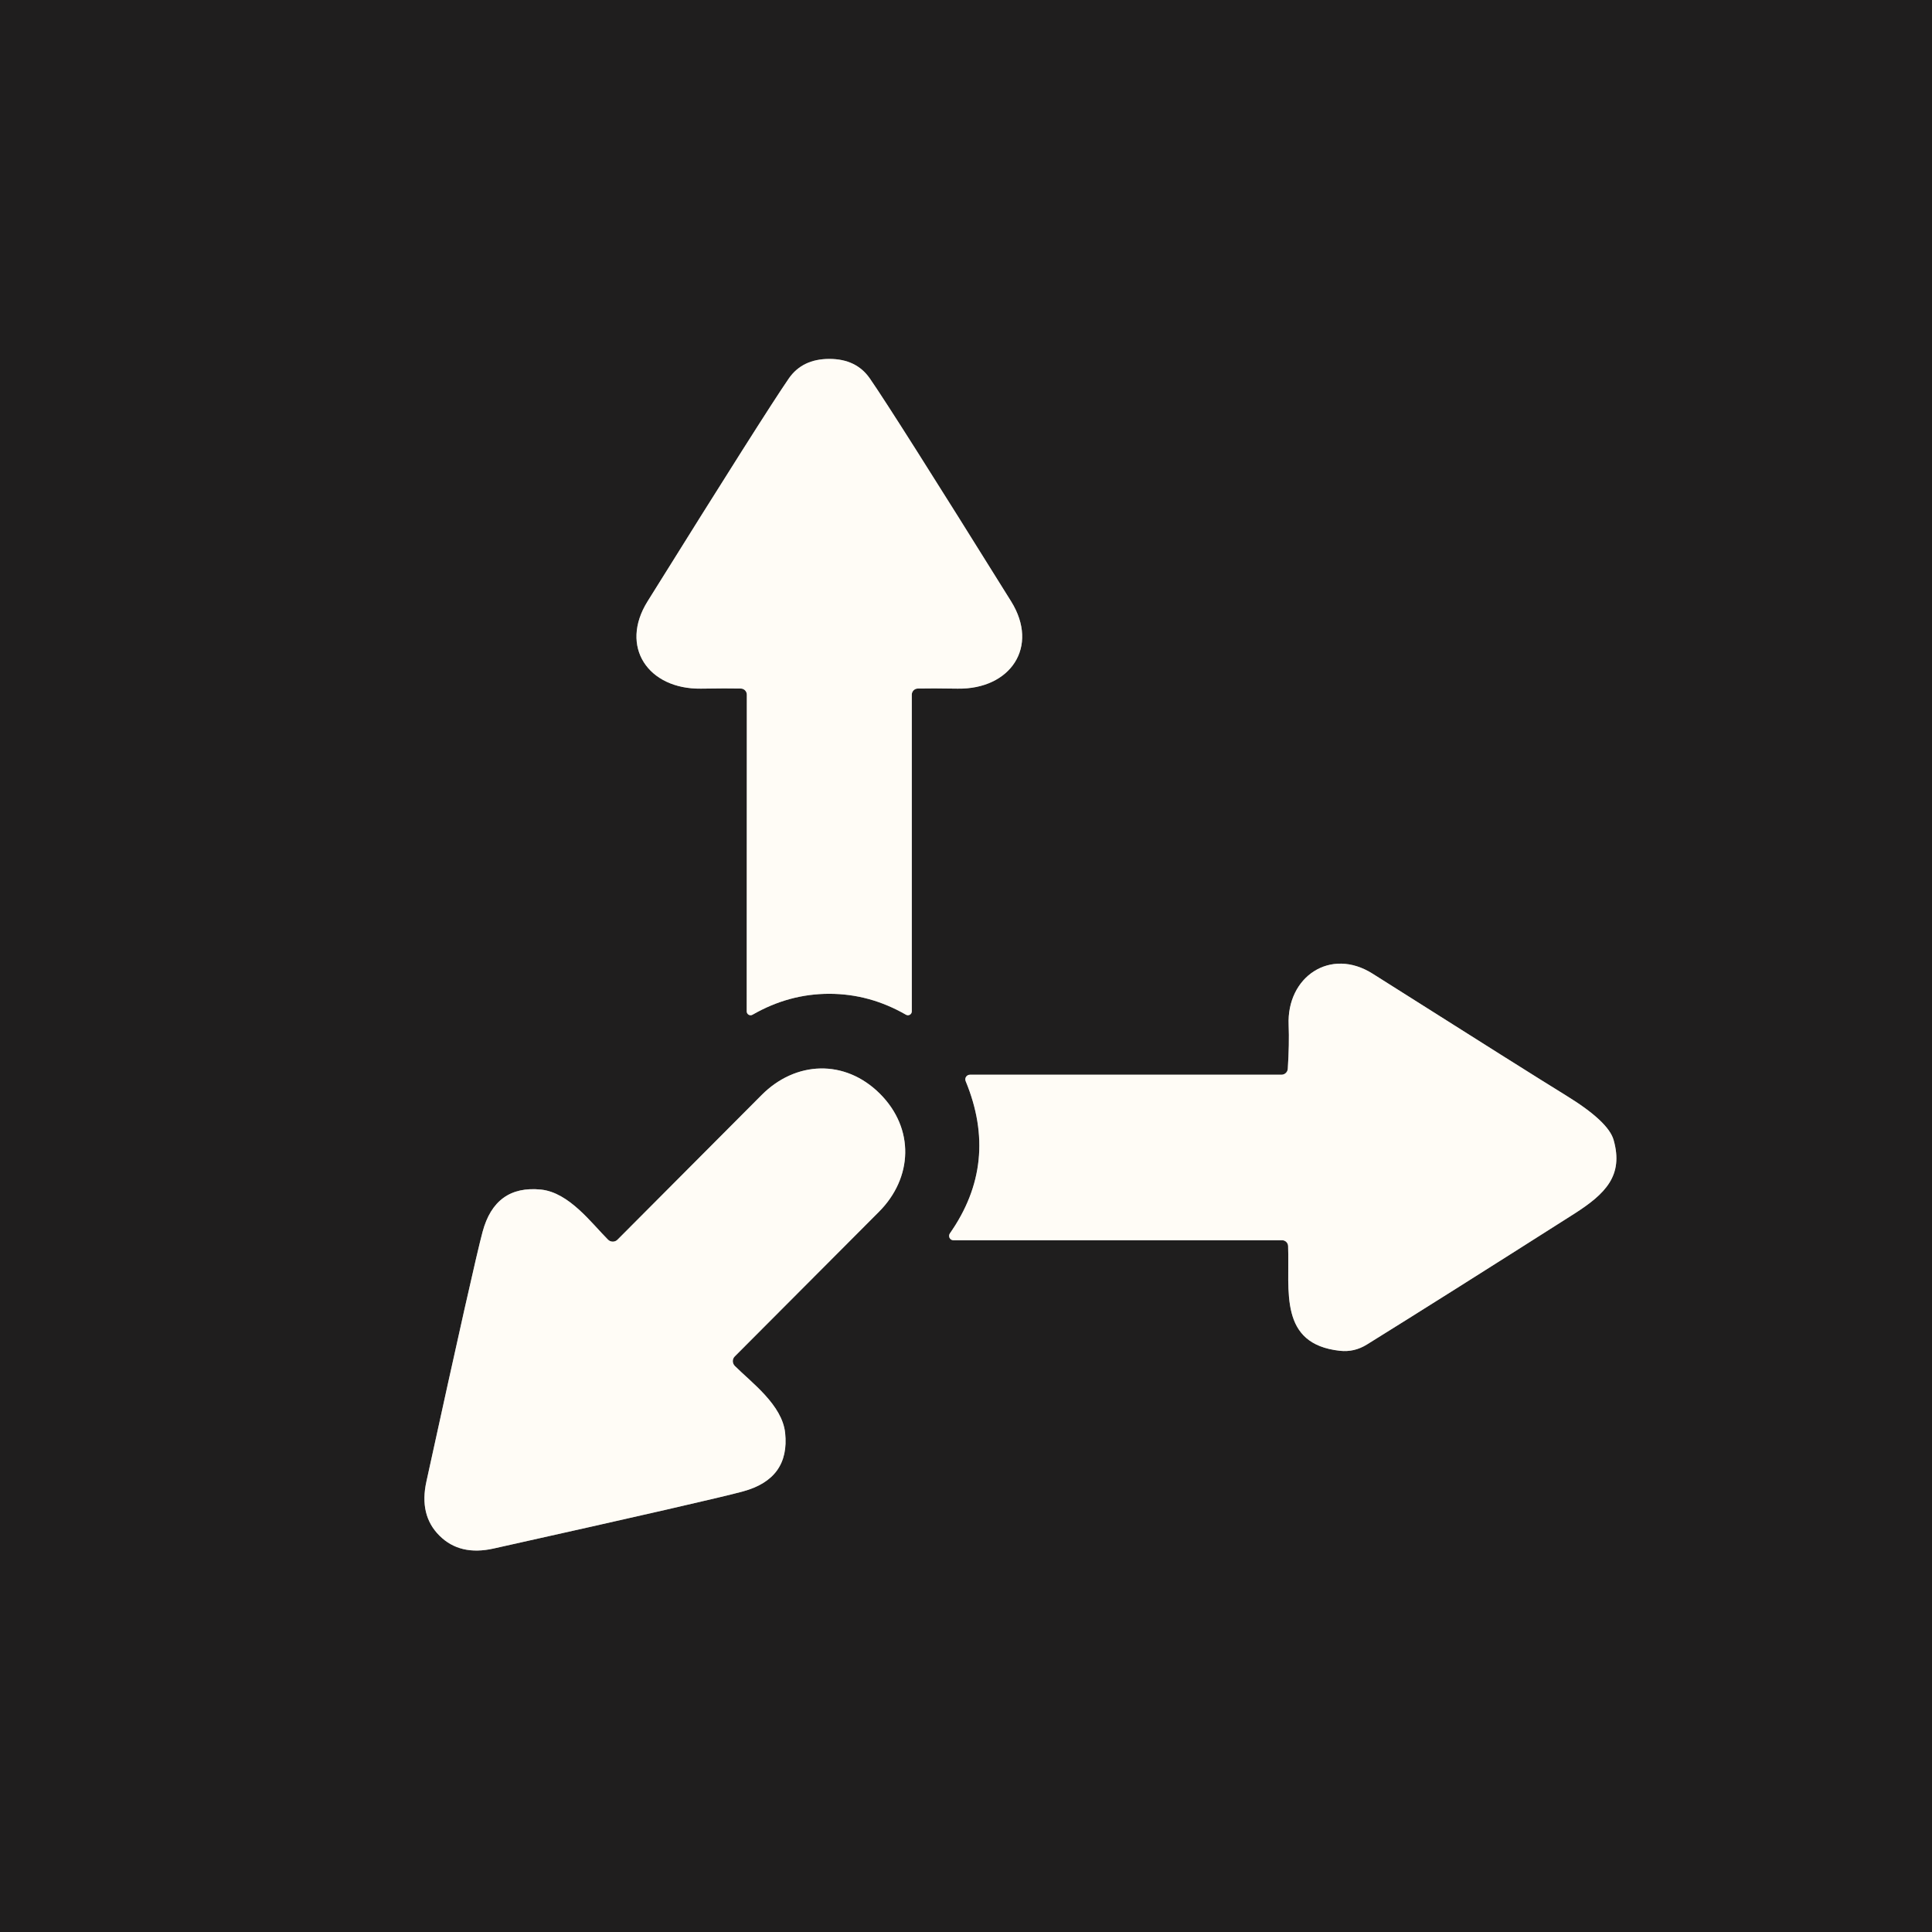
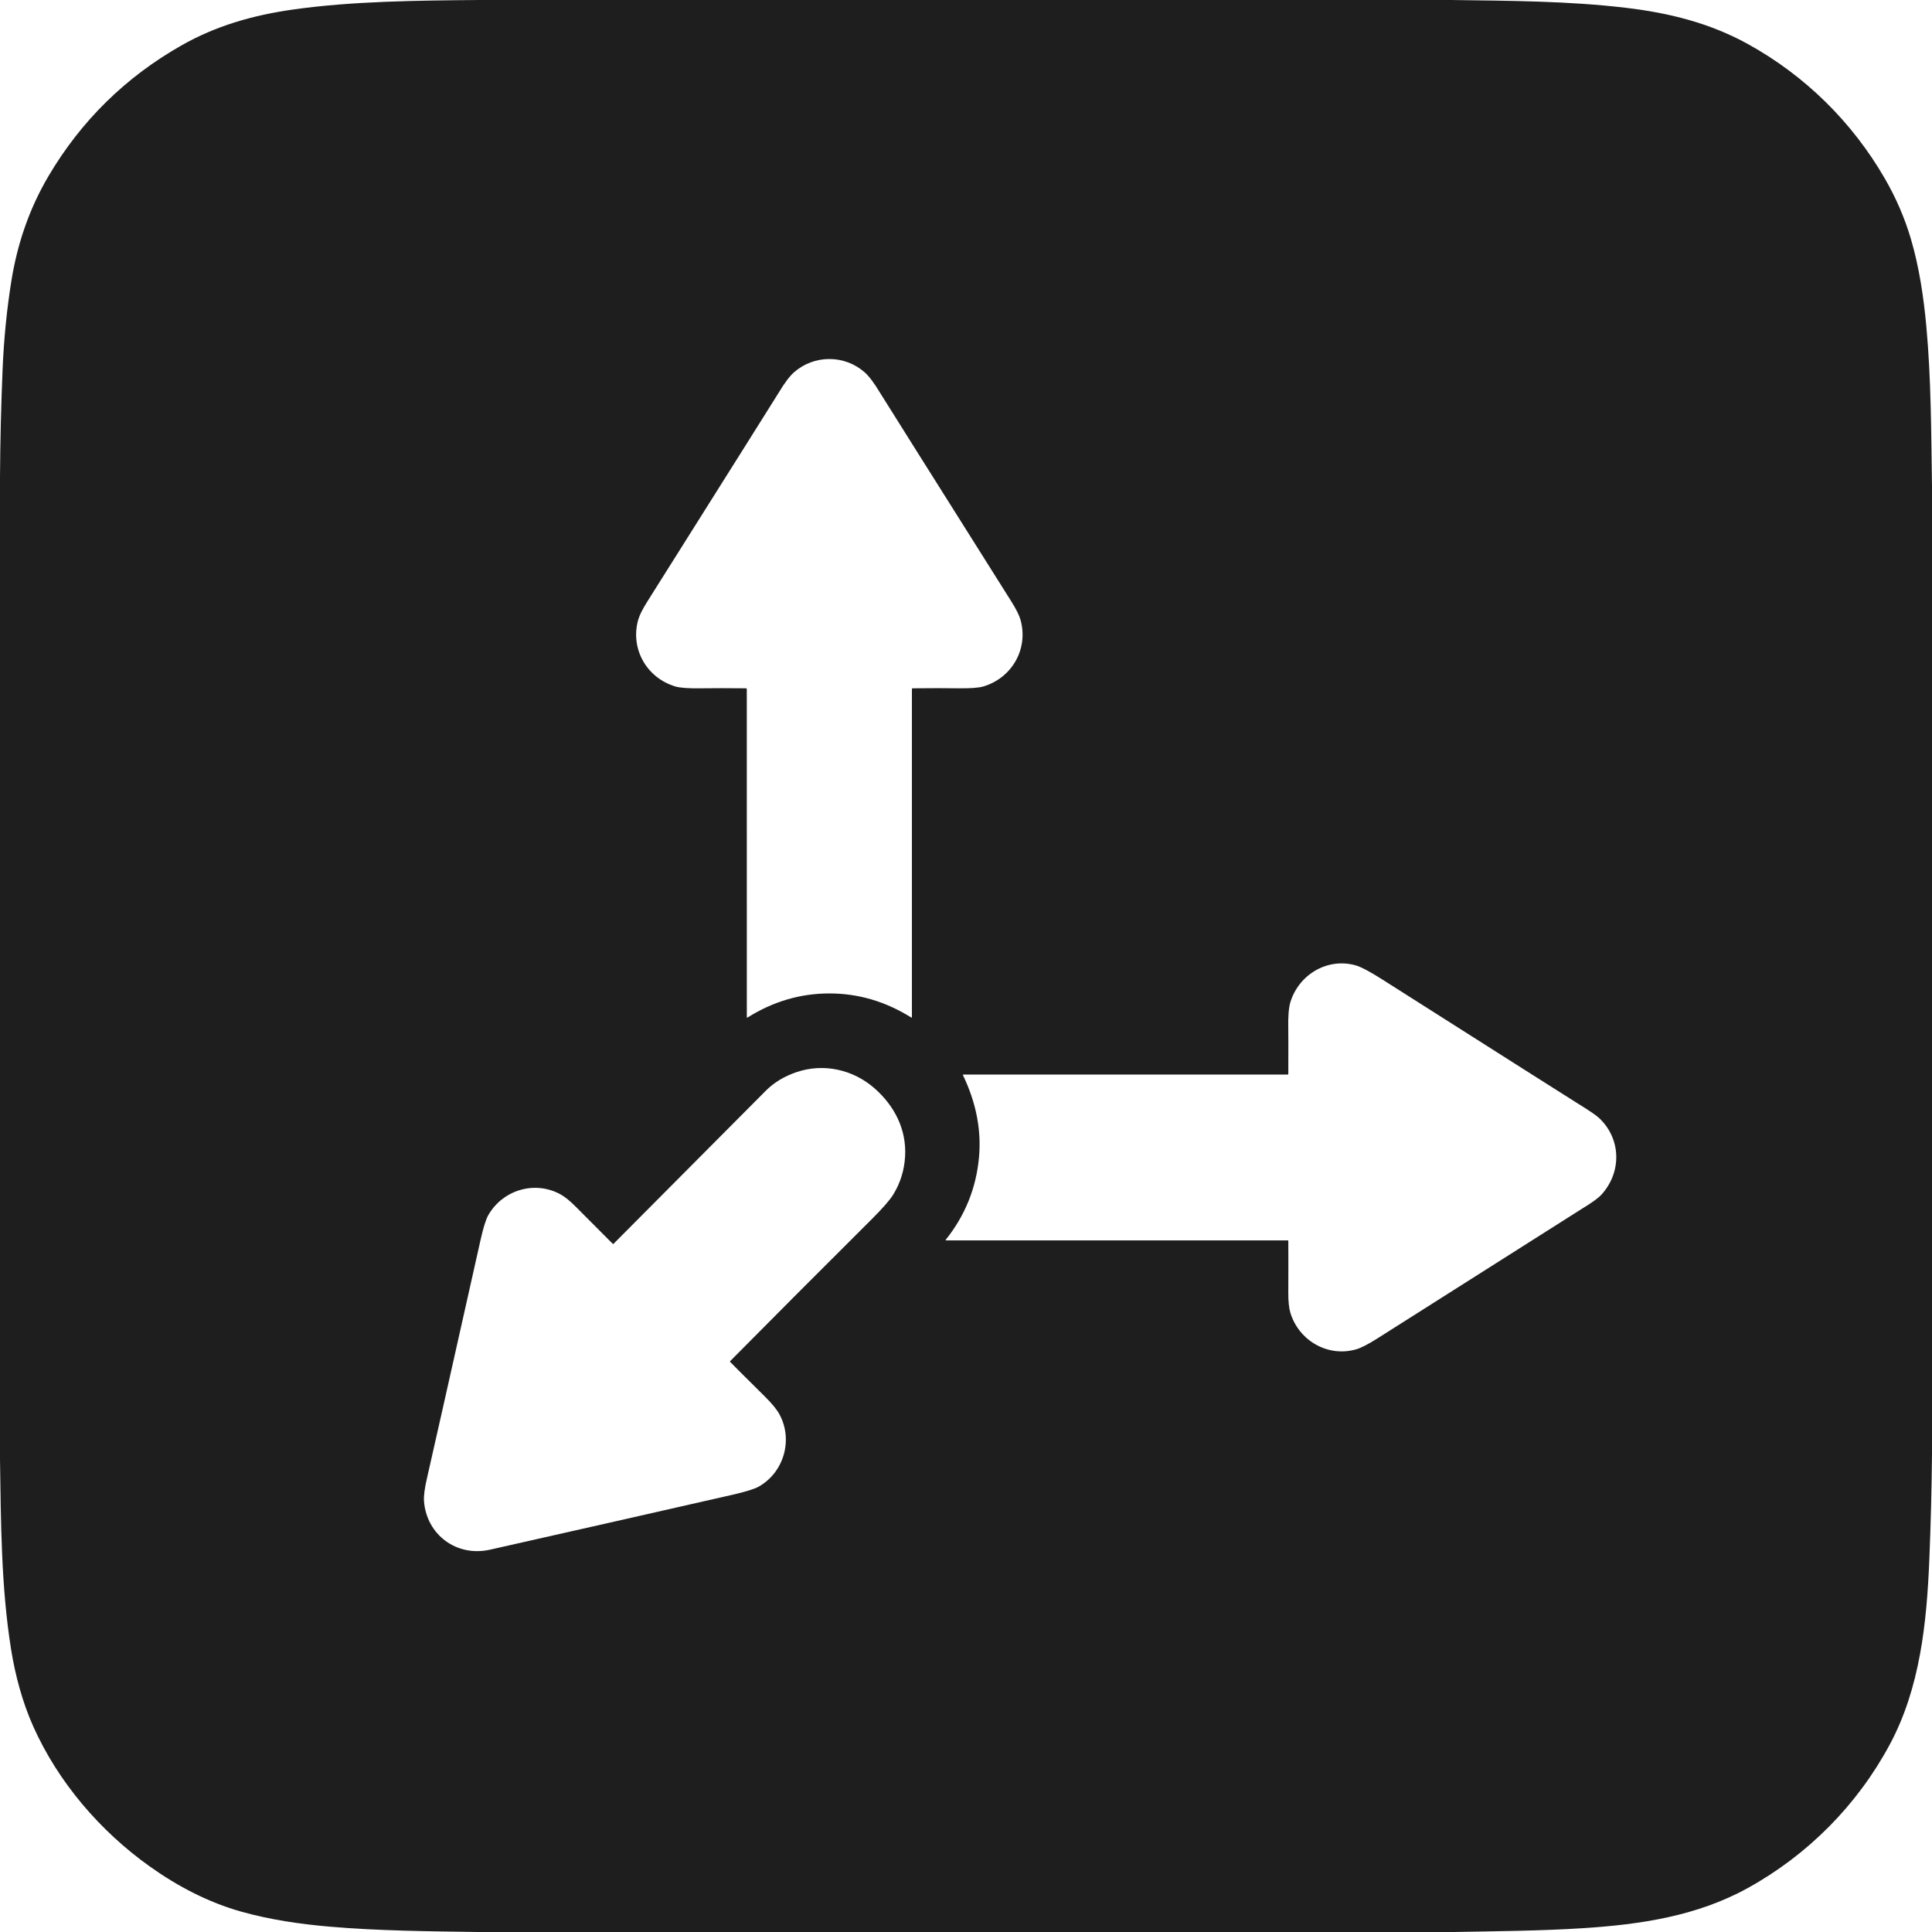
- <svg xmlns="http://www.w3.org/2000/svg" version="1.1" viewBox="0.00 0.00 180.00 180.00" width="128" height="128">
-   <g stroke-width="2.00" fill="none" stroke-linecap="butt">
-     <path stroke="#8f8d8a" vector-effect="non-scaling-stroke" d="   M 77.26 92.59   Q 81.02 92.59 84.41 94.54   A 0.36 0.36 0.0 0 0 84.95 94.22   L 84.95 64.72   A 0.57 0.57 0.0 0 1 85.51 64.15   Q 86.78 64.12 89.23 64.16   C 94.14 64.23 96.84 60.27 94.21 56.04   Q 83.25 38.45 81.04 35.26   Q 79.78 33.44 77.27 33.44   Q 74.76 33.44 73.50 35.25   Q 71.29 38.45 60.33 56.03   C 57.69 60.26 60.39 64.22 65.30 64.16   Q 67.75 64.12 69.02 64.15   A 0.57 0.57 0.0 0 1 69.58 64.72   L 69.57 94.22   A 0.36 0.36 0.0 0 0 70.11 94.54   Q 73.50 92.59 77.26 92.59" />
-     <path stroke="#8f8d8a" vector-effect="non-scaling-stroke" d="   M 88.83 115.55   L 119.45 115.55   A 0.56 0.56 0.0 0 1 120.01 116.09   C 120.16 120.26 119.11 125.22 124.83 125.85   Q 126.18 126.00 127.36 125.26   Q 134.24 120.99 146.66 113.09   C 149.59 111.22 151.27 109.52 150.34 106.22   Q 149.86 104.49 145.90 102.06   Q 142.74 100.12 127.89 90.72   C 123.95 88.22 119.86 91.01 120.06 95.51   Q 120.13 97.24 119.98 99.58   A 0.59 0.59 0.0 0 1 119.39 100.13   L 90.37 100.13   A 0.43 0.43 0.0 0 0 89.97 100.73   Q 93.11 108.33 88.50 114.91   A 0.41 0.40 -72.6 0 0 88.83 115.55" />
-     <path stroke="#8f8d8a" vector-effect="non-scaling-stroke" d="   M 40.94 143.07   Q 42.85 144.98 46.00 144.27   Q 66.43 139.72 69.23 138.95   Q 73.60 137.76 73.15 133.50   C 72.87 130.88 70.01 128.81 68.46 127.26   A 0.63 0.62 45.3 0 1 68.46 126.37   Q 70.87 123.94 81.89 112.90   C 85.04 109.74 85.24 105.15 81.97 101.89   C 78.70 98.64 74.11 98.85 70.96 102.02   Q 59.96 113.07 57.54 115.49   A 0.63 0.62 44.5 0 1 56.65 115.50   C 55.10 113.95 53.02 111.10 50.40 110.83   Q 46.13 110.40 44.96 114.77   Q 44.20 117.57 39.73 138.02   Q 39.03 141.17 40.94 143.07" />
-   </g>
-   <path fill="#1f1e1e" d="   M 180.00 0.00   L 180.00 180.00   L 0.00 180.00   L 0.00 0.00   L 180.00 0.00   Z   M 77.26 92.59   Q 81.02 92.59 84.41 94.54   A 0.36 0.36 0.0 0 0 84.95 94.22   L 84.95 64.72   A 0.57 0.57 0.0 0 1 85.51 64.15   Q 86.78 64.12 89.23 64.16   C 94.14 64.23 96.84 60.27 94.21 56.04   Q 83.25 38.45 81.04 35.26   Q 79.78 33.44 77.27 33.44   Q 74.76 33.44 73.50 35.25   Q 71.29 38.45 60.33 56.03   C 57.69 60.26 60.39 64.22 65.30 64.16   Q 67.75 64.12 69.02 64.15   A 0.57 0.57 0.0 0 1 69.58 64.72   L 69.57 94.22   A 0.36 0.36 0.0 0 0 70.11 94.54   Q 73.50 92.59 77.26 92.59   Z   M 88.83 115.55   L 119.45 115.55   A 0.56 0.56 0.0 0 1 120.01 116.09   C 120.16 120.26 119.11 125.22 124.83 125.85   Q 126.18 126.00 127.36 125.26   Q 134.24 120.99 146.66 113.09   C 149.59 111.22 151.27 109.52 150.34 106.22   Q 149.86 104.49 145.90 102.06   Q 142.74 100.12 127.89 90.72   C 123.95 88.22 119.86 91.01 120.06 95.51   Q 120.13 97.24 119.98 99.58   A 0.59 0.59 0.0 0 1 119.39 100.13   L 90.37 100.13   A 0.43 0.43 0.0 0 0 89.97 100.73   Q 93.11 108.33 88.50 114.91   A 0.41 0.40 -72.6 0 0 88.83 115.55   Z   M 40.94 143.07   Q 42.85 144.98 46.00 144.27   Q 66.43 139.72 69.23 138.95   Q 73.60 137.76 73.15 133.50   C 72.87 130.88 70.01 128.81 68.46 127.26   A 0.63 0.62 45.3 0 1 68.46 126.37   Q 70.87 123.94 81.89 112.90   C 85.04 109.74 85.24 105.15 81.97 101.89   C 78.70 98.64 74.11 98.85 70.96 102.02   Q 59.96 113.07 57.54 115.49   A 0.63 0.62 44.5 0 1 56.65 115.50   C 55.10 113.95 53.02 111.10 50.40 110.83   Q 46.13 110.40 44.96 114.77   Q 44.20 117.57 39.73 138.02   Q 39.03 141.17 40.94 143.07   Z" />
-   <path fill="#fffcf6" d="   M 77.27 33.44   Q 79.78 33.44 81.04 35.26   Q 83.25 38.45 94.21 56.04   C 96.84 60.27 94.14 64.23 89.23 64.16   Q 86.78 64.12 85.51 64.15   A 0.57 0.57 0.0 0 0 84.95 64.72   L 84.95 94.22   A 0.36 0.36 0.0 0 1 84.41 94.54   Q 81.02 92.59 77.26 92.59   Q 73.50 92.59 70.11 94.54   A 0.36 0.36 0.0 0 1 69.57 94.22   L 69.58 64.72   A 0.57 0.57 0.0 0 0 69.02 64.15   Q 67.75 64.12 65.30 64.16   C 60.39 64.22 57.69 60.26 60.33 56.03   Q 71.29 38.45 73.50 35.25   Q 74.76 33.44 77.27 33.44   Z" />
-   <path fill="#fffcf6" d="   M 88.50 114.91   Q 93.11 108.33 89.97 100.73   A 0.43 0.43 0.0 0 1 90.37 100.13   L 119.39 100.13   A 0.59 0.59 0.0 0 0 119.98 99.58   Q 120.13 97.24 120.06 95.51   C 119.86 91.01 123.95 88.22 127.89 90.72   Q 142.74 100.12 145.90 102.06   Q 149.86 104.49 150.34 106.22   C 151.27 109.52 149.59 111.22 146.66 113.09   Q 134.24 120.99 127.36 125.26   Q 126.18 126.00 124.83 125.85   C 119.11 125.22 120.16 120.26 120.01 116.09   A 0.56 0.56 0.0 0 0 119.45 115.55   L 88.83 115.55   A 0.41 0.40 -72.6 0 1 88.50 114.91   Z" />
-   <path fill="#fffcf6" d="   M 81.97 101.89   C 85.24 105.15 85.04 109.74 81.89 112.90   Q 70.87 123.94 68.46 126.37   A 0.63 0.62 45.3 0 0 68.46 127.26   C 70.01 128.81 72.87 130.88 73.15 133.50   Q 73.60 137.76 69.23 138.95   Q 66.43 139.72 46.00 144.27   Q 42.85 144.98 40.94 143.07   Q 39.03 141.17 39.73 138.02   Q 44.20 117.57 44.96 114.77   Q 46.13 110.40 50.40 110.83   C 53.02 111.10 55.10 113.95 56.65 115.50   A 0.63 0.62 44.5 0 0 57.54 115.49   Q 59.96 113.07 70.96 102.02   C 74.11 98.85 78.70 98.64 81.97 101.89   Z" />
+ <svg xmlns="http://www.w3.org/2000/svg" version="1.1" viewBox="0.00 0.00 1344.00 1344.00" width="128" height="128">
+   <path fill="#1f1e1e" d="   M 1009.44 0.00   C 1050.06 0.56 1090.94 0.66 1131.25 5.45   C 1161.06 8.98 1189.47 16.03 1215.90 30.62   C 1255.61 52.54 1288.38 84.77 1311.13 124.10   Q 1322.84 144.33 1329.26 166.02   C 1335.08 185.69 1338.20 206.73 1340.06 227.00   C 1343.42 263.69 1343.42 300.82 1344.00 338.13   L 1344.00 1011.63   Q 1343.64 1048.21 1342.15 1084.74   C 1340.35 1128.73 1335.77 1174.19 1314.60 1213.61   C 1292.01 1255.69 1257.59 1290.40 1215.74 1313.48   C 1180.40 1332.97 1141.05 1338.80 1101.25 1341.34   C 1071.85 1343.22 1041.57 1343.44 1011.59 1344.00   L 332.10 1344.00   C 297.85 1343.52 262.88 1343.17 229.50 1340.30   C 208.74 1338.51 187.74 1335.44 167.75 1329.81   C 145.04 1323.42 123.78 1312.35 104.27 1298.46   C 69.73 1273.89 40.53 1239.87 23.14 1201.02   C 15.63 1184.25 10.56 1165.35 7.65 1147.01   C 0.75 1103.54 0.67 1059.25 0.00 1015.36   L 0.00 332.02   Q 0.23 294.48 1.80 257.00   Q 3.13 225.30 7.90 195.50   C 11.99 170.02 20.16 145.50 33.75 122.48   Q 67.80 64.82 126.16 31.63   C 150.07 18.04 175.45 10.70 203.50 6.68   C 245.00 0.74 291.62 0.35 333.40 0.00   L 1009.44 0.00   Z   M 576.95 691.09   Q 607.16 691.08 633.91 707.85   A 0.30 0.30 0.0 0 0 634.37 707.60   L 634.37 479.39   A 0.57 0.57 0.0 0 1 634.94 478.82   Q 653.98 478.62 666.39 478.81   Q 679.21 479.00 684.16 477.51   C 704.24 471.44 715.56 451.12 709.90 431.10   Q 708.56 426.38 703.56 418.44   Q 614.58 277.19 612.26 273.33   Q 605.95 262.81 601.32 258.83   C 594.63 253.07 586.15 249.75 576.93 249.75   C 567.71 249.75 559.23 253.07 552.54 258.83   Q 547.91 262.81 541.60 273.33   Q 539.28 277.19 450.32 418.45   Q 445.32 426.39 443.98 431.11   C 438.32 451.13 449.64 471.45 469.72 477.52   Q 474.67 479.01 487.49 478.82   Q 499.90 478.63 518.94 478.82   A 0.57 0.57 0.0 0 1 519.51 479.39   L 519.53 707.60   A 0.30 0.30 0.0 0 0 519.99 707.86   Q 546.74 691.09 576.95 691.09   Z   M 657.86 862.50   A 0.23 0.23 0.0 0 0 658.04 862.87   L 895.85 862.87   A 0.37 0.37 0.0 0 1 896.22 863.24   Q 896.31 880.15 896.21 899.16   Q 896.16 908.44 897.71 913.43   C 903.75 932.88 923.96 944.30 943.49 938.65   Q 948.58 937.18 958.59 930.83   Q 1098.31 842.19 1100.46 840.89   Q 1110.64 834.73 1113.86 831.25   C 1128.25 815.71 1127.97 792.22 1112.32 777.67   Q 1109.28 774.83 1097.21 767.41   Q 1092.37 764.44 961.60 681.37   Q 948.70 673.17 943.16 671.58   C 923.63 665.98 903.55 677.83 897.66 697.17   Q 895.91 702.91 896.19 715.46   Q 896.30 720.28 896.22 747.09   A 0.41 0.41 0.0 0 1 895.81 747.50   L 670.13 747.50   A 0.29 0.29 0.0 0 0 669.87 747.91   Q 683.63 776.51 681.04 805.06   Q 678.12 837.18 657.86 862.50   Z   M 426.31 865.31   Q 418.93 858.01 400.58 839.50   Q 394.51 833.38 389.86 830.83   C 372.19 821.16 350.02 827.55 339.77 845.16   Q 337.21 849.54 334.30 862.55   Q 300.00 1015.65 297.13 1027.86   Q 294.56 1038.85 294.95 1044.20   C 296.68 1067.69 317.70 1083.24 340.80 1078.05   Q 423.64 1059.41 509.09 1039.94   Q 523.39 1036.68 527.89 1034.12   C 545.54 1024.07 551.83 1001.30 542.12 983.69   Q 539.40 978.74 532.01 971.42   Q 510.67 950.28 507.93 947.42   A 0.40 0.39 45.5 0 1 507.93 946.87   Q 552.98 901.36 606.23 848.33   Q 617.84 836.77 621.40 830.97   Q 628.86 818.83 629.64 804.27   C 630.65 785.50 622.16 769.28 608.54 757.24   C 593.58 744.02 572.93 739.39 554.02 745.86   Q 541.21 750.24 532.74 758.76   Q 469.83 822.06 426.75 865.31   A 0.32 0.32 0.0 0 1 426.31 865.31   Z" />
</svg>
